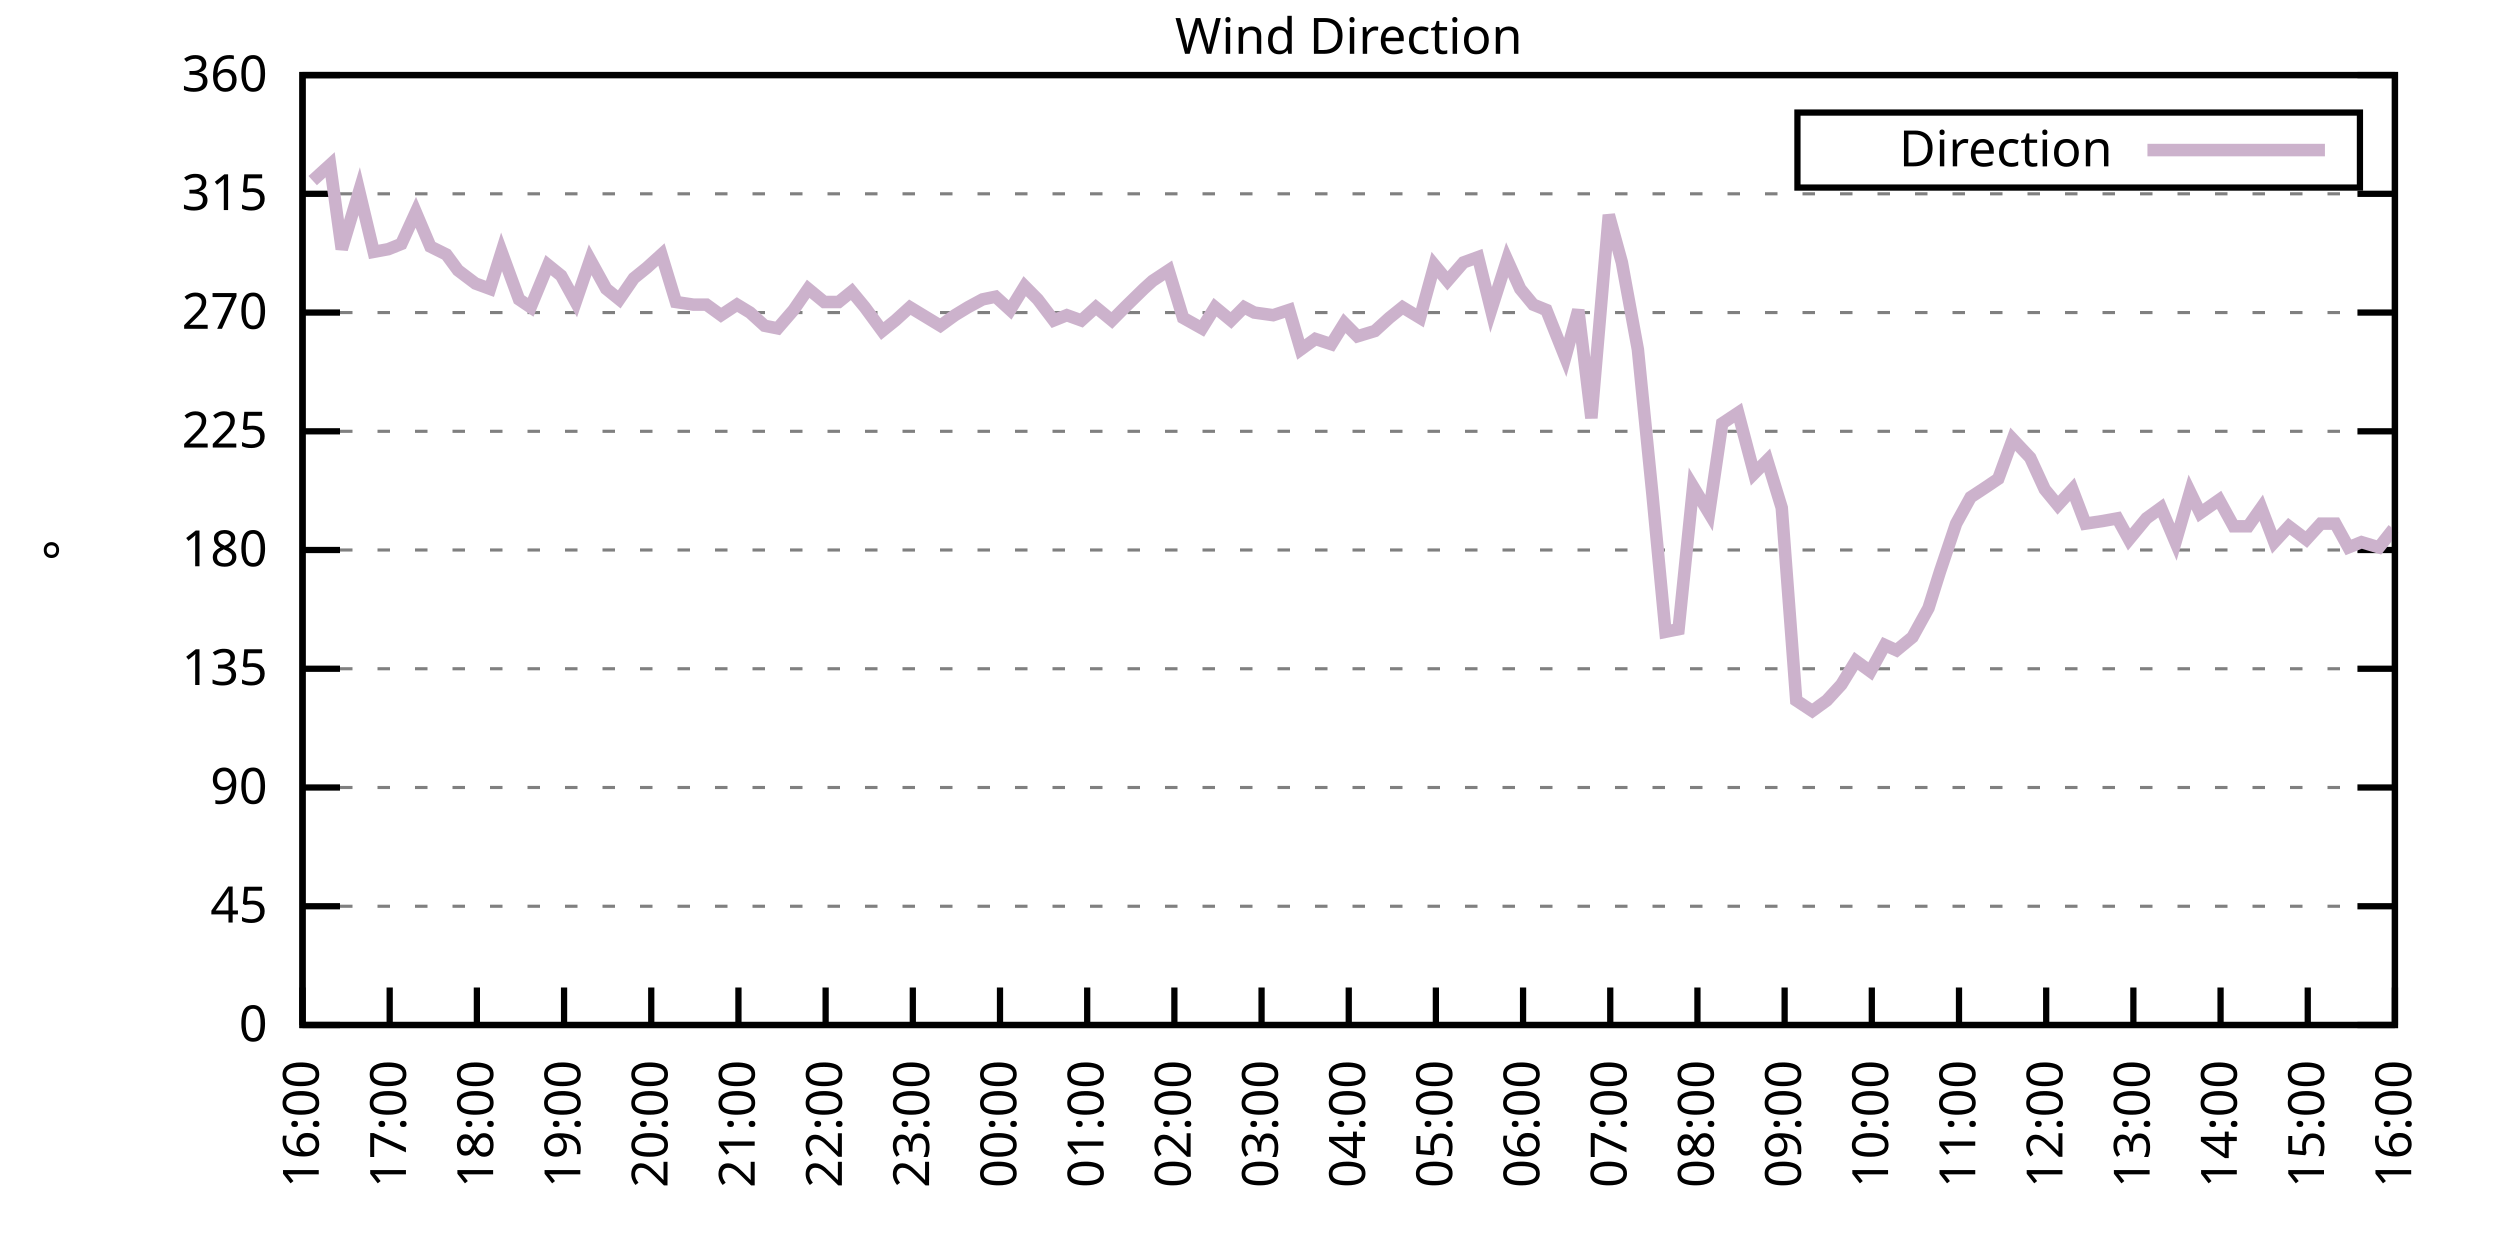
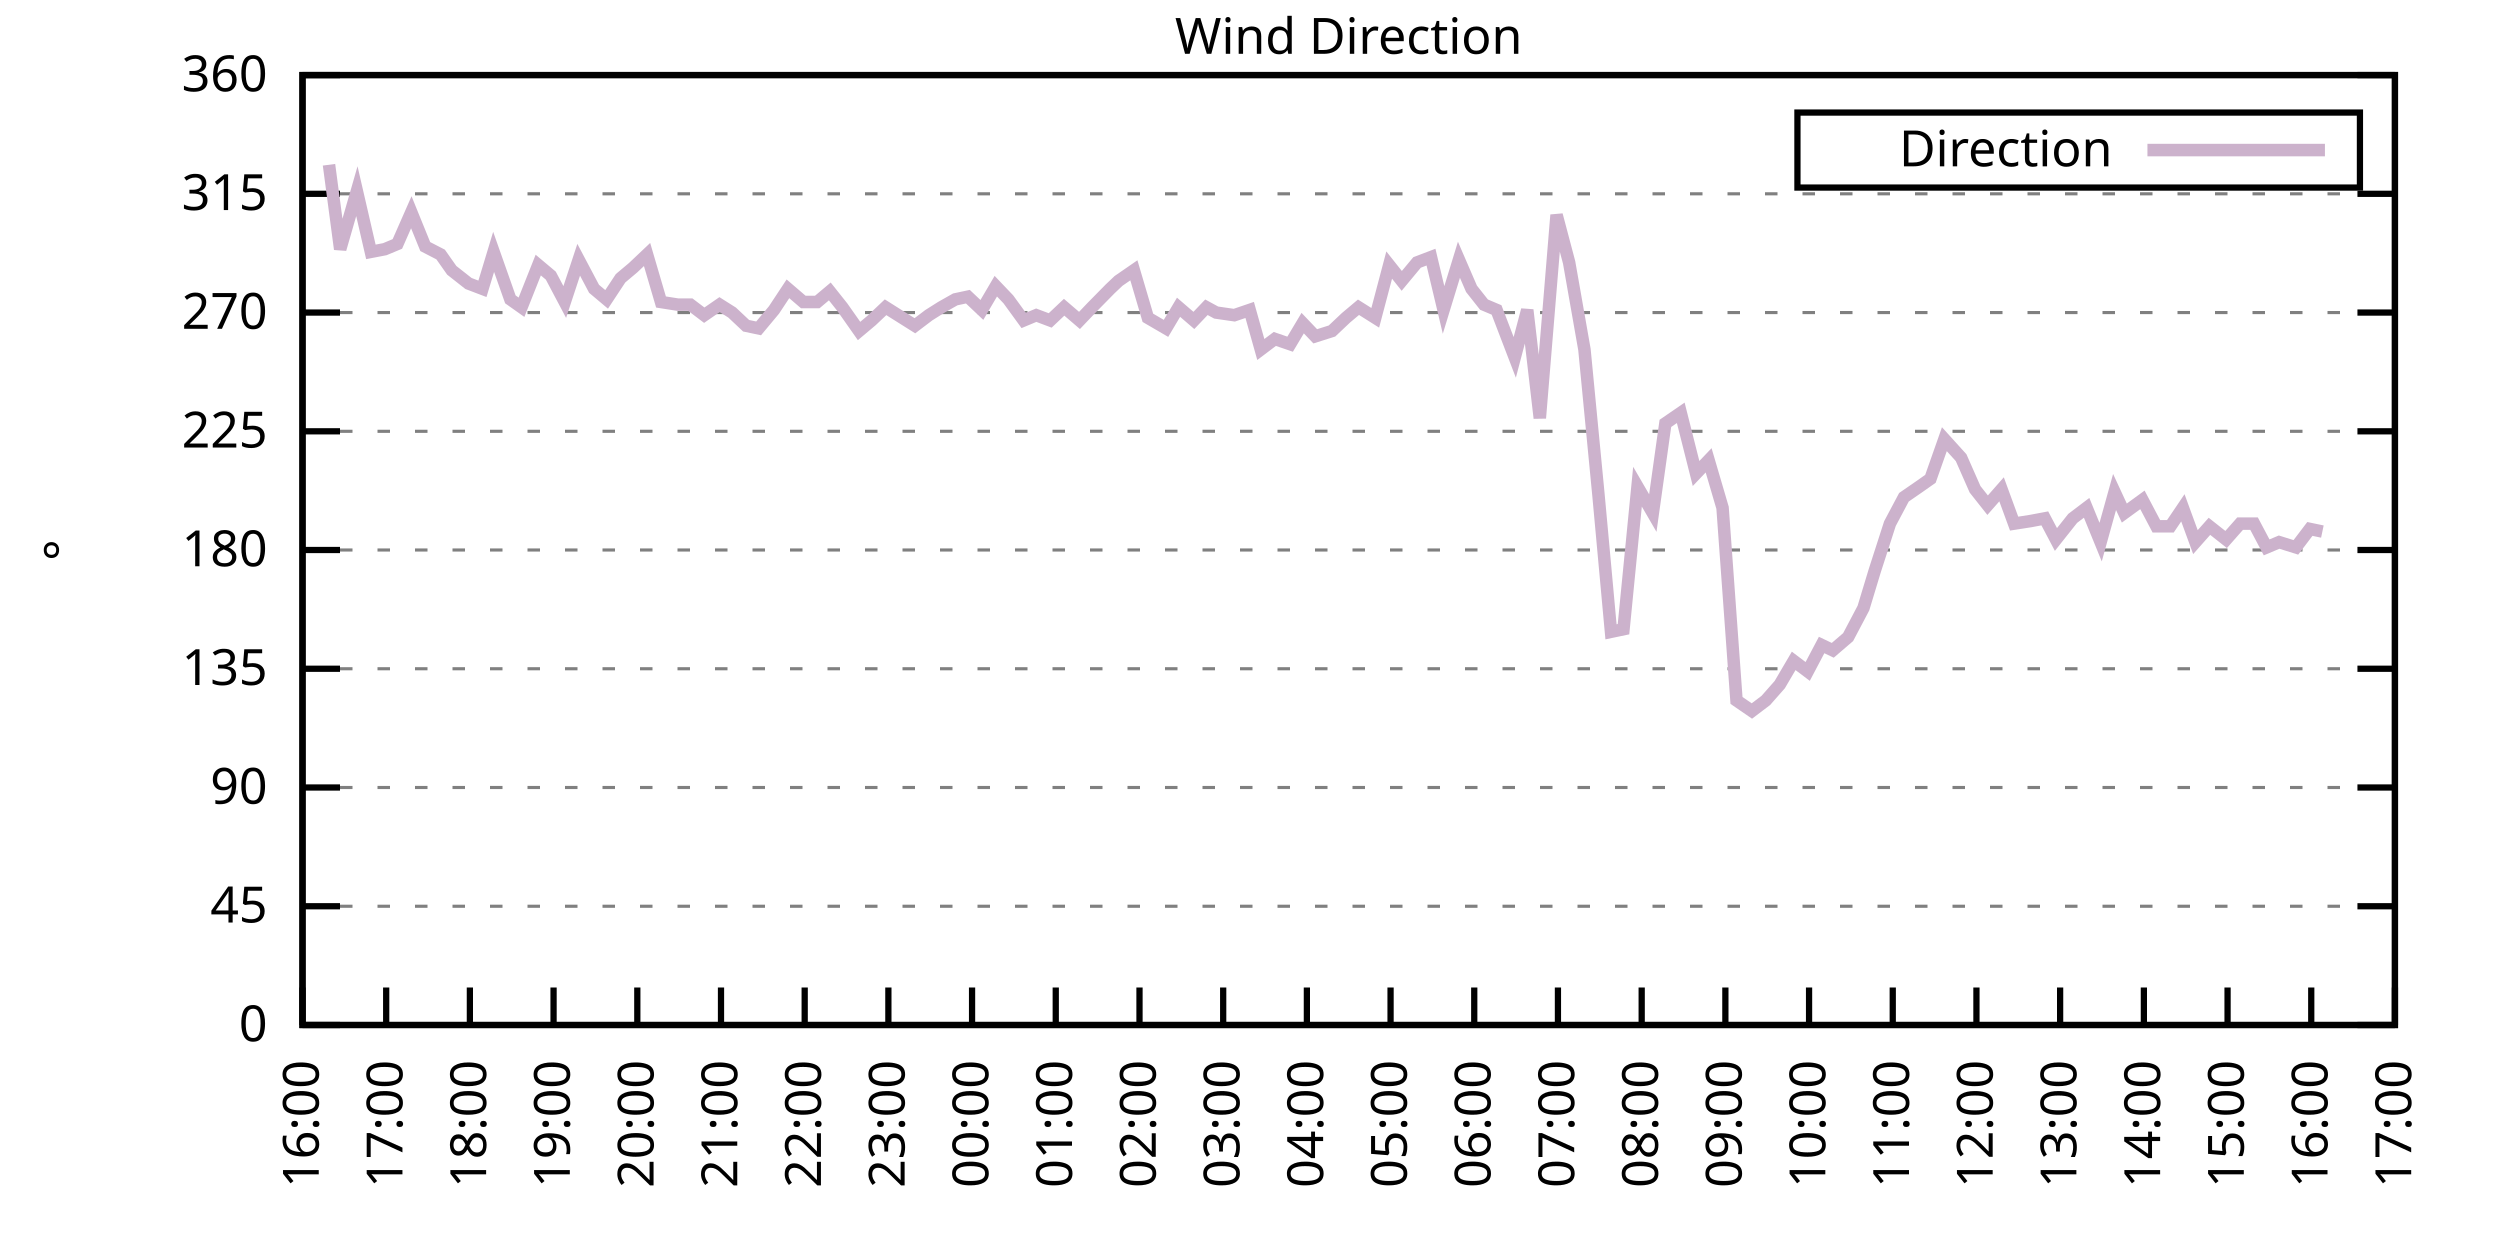
<svg xmlns="http://www.w3.org/2000/svg" xmlns:xlink="http://www.w3.org/1999/xlink" width="400" height="200" viewBox="0 0 400 200">
  <g id="gnuplot_canvas">
    <rect x="0" y="0" width="400" height="200" fill="none" />
    <defs>
      <circle id="gpDot" r="0.5" stroke-width="0.5" stroke="currentColor" />
      <path id="gpPt0" stroke-width="0.333" stroke="currentColor" d="M-1,0 h2 M0,-1 v2" />
      <path id="gpPt1" stroke-width="0.333" stroke="currentColor" d="M-1,-1 L1,1 M1,-1 L-1,1" />
      <path id="gpPt2" stroke-width="0.333" stroke="currentColor" d="M-1,0 L1,0 M0,-1 L0,1 M-1,-1 L1,1 M-1,1 L1,-1" />
      <rect id="gpPt3" stroke-width="0.333" stroke="currentColor" x="-1" y="-1" width="2" height="2" />
      <rect id="gpPt4" stroke-width="0.333" stroke="currentColor" fill="currentColor" x="-1" y="-1" width="2" height="2" />
      <circle id="gpPt5" stroke-width="0.333" stroke="currentColor" cx="0" cy="0" r="1" />
      <use xlink:href="#gpPt5" id="gpPt6" fill="currentColor" stroke="none" />
      <path id="gpPt7" stroke-width="0.333" stroke="currentColor" d="M0,-1.33 L-1.33,0.67 L1.33,0.67 z" />
      <use xlink:href="#gpPt7" id="gpPt8" fill="currentColor" stroke="none" />
      <use xlink:href="#gpPt7" id="gpPt9" stroke="currentColor" transform="rotate(180)" />
      <use xlink:href="#gpPt9" id="gpPt10" fill="currentColor" stroke="none" />
      <use xlink:href="#gpPt3" id="gpPt11" stroke="currentColor" transform="rotate(45)" />
      <use xlink:href="#gpPt11" id="gpPt12" fill="currentColor" stroke="none" />
      <path id="gpPt13" stroke-width="0.333" stroke="currentColor" d="M0,1.330 L1.265,0.411 L0.782,-1.067 L-0.782,-1.076 L-1.265,0.411 z" />
      <use xlink:href="#gpPt13" id="gpPt14" fill="currentColor" stroke="none" />
      <filter id="textbox" filterUnits="objectBoundingBox" x="0" y="0" height="1" width="1">
        <feFlood flood-color="white" flood-opacity="1" result="bgnd" />
        <feComposite in="SourceGraphic" in2="bgnd" operator="atop" />
      </filter>
      <filter id="greybox" filterUnits="objectBoundingBox" x="0" y="0" height="1" width="1">
        <feFlood flood-color="lightgrey" flood-opacity="1" result="grey" />
        <feComposite in="SourceGraphic" in2="grey" operator="atop" />
      </filter>
    </defs>
    <g fill="none" color="white" stroke="currentColor" stroke-width="1.00" stroke-linecap="butt" stroke-linejoin="miter">
</g>
    <g fill="none" color="black" stroke="currentColor" stroke-width="1.00" stroke-linecap="butt" stroke-linejoin="miter">
      <g stroke="none" shape-rendering="crispEdges">
        <polygon fill="rgb(255, 255, 255)" points="48.40,164.00 383.18,164.00 383.18,12.02 48.40,12.02 " />
      </g>
    </g>
    <g fill="none" color="black" stroke="currentColor" stroke-width="1.00" stroke-linecap="butt" stroke-linejoin="miter">
</g>
    <g fill="none" color="black" stroke="black" stroke-width="0.50" stroke-linecap="butt" stroke-linejoin="miter">
</g>
    <g fill="none" color="gray" stroke="currentColor" stroke-width="0.50" stroke-linecap="butt" stroke-linejoin="miter">
      <path stroke="gray" stroke-dasharray="2,4" class="gridline" d="M48.40,164.00 L383.19,164.00  " />
    </g>
    <g fill="none" color="gray" stroke="gray" stroke-width="1.00" stroke-linecap="butt" stroke-linejoin="miter">
</g>
    <g fill="none" color="black" stroke="currentColor" stroke-width="1.00" stroke-linecap="butt" stroke-linejoin="miter">
      <path stroke="black" d="M48.40,164.00 L54.40,164.00 M383.19,164.00 L377.19,164.00  " />
      <g transform="translate(42.80,166.60)" stroke="none" fill="black" font-family="Sans" font-size="8.00" text-anchor="end">
        <text>
          <tspan font-family="Sans"> 0</tspan>
        </text>
      </g>
    </g>
    <g fill="none" color="black" stroke="currentColor" stroke-width="1.00" stroke-linecap="butt" stroke-linejoin="miter">
</g>
    <g fill="none" color="black" stroke="black" stroke-width="0.50" stroke-linecap="butt" stroke-linejoin="miter">
</g>
    <g fill="none" color="gray" stroke="currentColor" stroke-width="0.50" stroke-linecap="butt" stroke-linejoin="miter">
      <path stroke="gray" stroke-dasharray="2,4" class="gridline" d="M48.40,145.00 L383.19,145.00  " />
    </g>
    <g fill="none" color="gray" stroke="gray" stroke-width="1.00" stroke-linecap="butt" stroke-linejoin="miter">
</g>
    <g fill="none" color="black" stroke="currentColor" stroke-width="1.00" stroke-linecap="butt" stroke-linejoin="miter">
      <path stroke="black" d="M48.40,145.00 L54.40,145.00 M383.19,145.00 L377.19,145.00  " />
      <g transform="translate(42.80,147.60)" stroke="none" fill="black" font-family="Sans" font-size="8.00" text-anchor="end">
        <text>
          <tspan font-family="Sans"> 45</tspan>
        </text>
      </g>
    </g>
    <g fill="none" color="black" stroke="currentColor" stroke-width="1.00" stroke-linecap="butt" stroke-linejoin="miter">
</g>
    <g fill="none" color="black" stroke="black" stroke-width="0.50" stroke-linecap="butt" stroke-linejoin="miter">
</g>
    <g fill="none" color="gray" stroke="currentColor" stroke-width="0.50" stroke-linecap="butt" stroke-linejoin="miter">
      <path stroke="gray" stroke-dasharray="2,4" class="gridline" d="M48.40,126.00 L383.19,126.00  " />
    </g>
    <g fill="none" color="gray" stroke="gray" stroke-width="1.00" stroke-linecap="butt" stroke-linejoin="miter">
</g>
    <g fill="none" color="black" stroke="currentColor" stroke-width="1.00" stroke-linecap="butt" stroke-linejoin="miter">
      <path stroke="black" d="M48.40,126.00 L54.40,126.00 M383.19,126.00 L377.19,126.00  " />
      <g transform="translate(42.80,128.60)" stroke="none" fill="black" font-family="Sans" font-size="8.00" text-anchor="end">
        <text>
          <tspan font-family="Sans"> 90</tspan>
        </text>
      </g>
    </g>
    <g fill="none" color="black" stroke="currentColor" stroke-width="1.00" stroke-linecap="butt" stroke-linejoin="miter">
</g>
    <g fill="none" color="black" stroke="black" stroke-width="0.50" stroke-linecap="butt" stroke-linejoin="miter">
</g>
    <g fill="none" color="gray" stroke="currentColor" stroke-width="0.50" stroke-linecap="butt" stroke-linejoin="miter">
      <path stroke="gray" stroke-dasharray="2,4" class="gridline" d="M48.40,107.00 L383.19,107.00  " />
    </g>
    <g fill="none" color="gray" stroke="gray" stroke-width="1.00" stroke-linecap="butt" stroke-linejoin="miter">
</g>
    <g fill="none" color="black" stroke="currentColor" stroke-width="1.00" stroke-linecap="butt" stroke-linejoin="miter">
      <path stroke="black" d="M48.40,107.00 L54.40,107.00 M383.19,107.00 L377.19,107.00  " />
      <g transform="translate(42.80,109.60)" stroke="none" fill="black" font-family="Sans" font-size="8.00" text-anchor="end">
        <text>
          <tspan font-family="Sans"> 135</tspan>
        </text>
      </g>
    </g>
    <g fill="none" color="black" stroke="currentColor" stroke-width="1.00" stroke-linecap="butt" stroke-linejoin="miter">
</g>
    <g fill="none" color="black" stroke="black" stroke-width="0.50" stroke-linecap="butt" stroke-linejoin="miter">
</g>
    <g fill="none" color="gray" stroke="currentColor" stroke-width="0.50" stroke-linecap="butt" stroke-linejoin="miter">
      <path stroke="gray" stroke-dasharray="2,4" class="gridline" d="M48.40,88.00 L383.19,88.00  " />
    </g>
    <g fill="none" color="gray" stroke="gray" stroke-width="1.00" stroke-linecap="butt" stroke-linejoin="miter">
</g>
    <g fill="none" color="black" stroke="currentColor" stroke-width="1.00" stroke-linecap="butt" stroke-linejoin="miter">
      <path stroke="black" d="M48.40,88.00 L54.40,88.00 M383.19,88.00 L377.19,88.00  " />
      <g transform="translate(42.80,90.60)" stroke="none" fill="black" font-family="Sans" font-size="8.00" text-anchor="end">
        <text>
          <tspan font-family="Sans"> 180</tspan>
        </text>
      </g>
    </g>
    <g fill="none" color="black" stroke="currentColor" stroke-width="1.00" stroke-linecap="butt" stroke-linejoin="miter">
</g>
    <g fill="none" color="black" stroke="black" stroke-width="0.50" stroke-linecap="butt" stroke-linejoin="miter">
</g>
    <g fill="none" color="gray" stroke="currentColor" stroke-width="0.50" stroke-linecap="butt" stroke-linejoin="miter">
      <path stroke="gray" stroke-dasharray="2,4" class="gridline" d="M48.40,69.01 L383.19,69.01  " />
    </g>
    <g fill="none" color="gray" stroke="gray" stroke-width="1.00" stroke-linecap="butt" stroke-linejoin="miter">
</g>
    <g fill="none" color="black" stroke="currentColor" stroke-width="1.00" stroke-linecap="butt" stroke-linejoin="miter">
      <path stroke="black" d="M48.40,69.01 L54.40,69.01 M383.19,69.01 L377.19,69.01  " />
      <g transform="translate(42.80,71.61)" stroke="none" fill="black" font-family="Sans" font-size="8.00" text-anchor="end">
        <text>
          <tspan font-family="Sans"> 225</tspan>
        </text>
      </g>
    </g>
    <g fill="none" color="black" stroke="currentColor" stroke-width="1.00" stroke-linecap="butt" stroke-linejoin="miter">
</g>
    <g fill="none" color="black" stroke="black" stroke-width="0.50" stroke-linecap="butt" stroke-linejoin="miter">
</g>
    <g fill="none" color="gray" stroke="currentColor" stroke-width="0.50" stroke-linecap="butt" stroke-linejoin="miter">
      <path stroke="gray" stroke-dasharray="2,4" class="gridline" d="M48.40,50.01 L383.19,50.01  " />
    </g>
    <g fill="none" color="gray" stroke="gray" stroke-width="1.00" stroke-linecap="butt" stroke-linejoin="miter">
</g>
    <g fill="none" color="black" stroke="currentColor" stroke-width="1.00" stroke-linecap="butt" stroke-linejoin="miter">
      <path stroke="black" d="M48.40,50.01 L54.40,50.01 M383.19,50.01 L377.19,50.01  " />
      <g transform="translate(42.80,52.61)" stroke="none" fill="black" font-family="Sans" font-size="8.00" text-anchor="end">
        <text>
          <tspan font-family="Sans"> 270</tspan>
        </text>
      </g>
    </g>
    <g fill="none" color="black" stroke="currentColor" stroke-width="1.00" stroke-linecap="butt" stroke-linejoin="miter">
</g>
    <g fill="none" color="black" stroke="black" stroke-width="0.50" stroke-linecap="butt" stroke-linejoin="miter">
</g>
    <g fill="none" color="gray" stroke="currentColor" stroke-width="0.50" stroke-linecap="butt" stroke-linejoin="miter">
      <path stroke="gray" stroke-dasharray="2,4" class="gridline" d="M48.40,31.01 L383.19,31.01  " />
    </g>
    <g fill="none" color="gray" stroke="gray" stroke-width="1.00" stroke-linecap="butt" stroke-linejoin="miter">
</g>
    <g fill="none" color="black" stroke="currentColor" stroke-width="1.00" stroke-linecap="butt" stroke-linejoin="miter">
      <path stroke="black" d="M48.40,31.01 L54.40,31.01 M383.19,31.01 L377.19,31.01  " />
      <g transform="translate(42.80,33.61)" stroke="none" fill="black" font-family="Sans" font-size="8.00" text-anchor="end">
        <text>
          <tspan font-family="Sans"> 315</tspan>
        </text>
      </g>
    </g>
    <g fill="none" color="black" stroke="currentColor" stroke-width="1.00" stroke-linecap="butt" stroke-linejoin="miter">
</g>
    <g fill="none" color="black" stroke="black" stroke-width="0.50" stroke-linecap="butt" stroke-linejoin="miter">
</g>
    <g fill="none" color="gray" stroke="currentColor" stroke-width="0.50" stroke-linecap="butt" stroke-linejoin="miter">
      <path stroke="gray" stroke-dasharray="2,4" class="gridline" d="M48.40,12.01 L383.19,12.01  " />
    </g>
    <g fill="none" color="gray" stroke="gray" stroke-width="1.00" stroke-linecap="butt" stroke-linejoin="miter">
</g>
    <g fill="none" color="black" stroke="currentColor" stroke-width="1.00" stroke-linecap="butt" stroke-linejoin="miter">
      <path stroke="black" d="M48.40,12.01 L54.40,12.01 M383.19,12.01 L377.19,12.01  " />
      <g transform="translate(42.80,14.61)" stroke="none" fill="black" font-family="Sans" font-size="8.00" text-anchor="end">
        <text>
          <tspan font-family="Sans"> 360</tspan>
        </text>
      </g>
    </g>
    <g fill="none" color="black" stroke="currentColor" stroke-width="1.00" stroke-linecap="butt" stroke-linejoin="miter">
      <path stroke="black" d="M48.40,164.00 L48.40,158.00  " />
      <g transform="translate(51.00,169.60) rotate(270.00)" stroke="none" fill="black" font-family="Sans" font-size="8.00" text-anchor="end">
        <text>
          <tspan font-family="Sans">16:00</tspan>
        </text>
      </g>
    </g>
    <g fill="none" color="black" stroke="currentColor" stroke-width="1.00" stroke-linecap="butt" stroke-linejoin="miter">
-       <path stroke="black" d="M62.35,164.00 L62.35,158.00  " />
-       <g transform="translate(64.95,169.60) rotate(270.00)" stroke="none" fill="black" font-family="Sans" font-size="8.00" text-anchor="end">
+       <path stroke="black" d="M61.79,164.00 L61.79,158.00  " />
+       <g transform="translate(64.39,169.60) rotate(270.00)" stroke="none" fill="black" font-family="Sans" font-size="8.00" text-anchor="end">
        <text>
          <tspan font-family="Sans">17:00</tspan>
        </text>
      </g>
    </g>
    <g fill="none" color="black" stroke="currentColor" stroke-width="1.00" stroke-linecap="butt" stroke-linejoin="miter">
-       <path stroke="black" d="M76.30,164.00 L76.30,158.00  " />
-       <g transform="translate(78.90,169.60) rotate(270.00)" stroke="none" fill="black" font-family="Sans" font-size="8.00" text-anchor="end">
+       <path stroke="black" d="M75.18,164.00 L75.18,158.00  " />
+       <g transform="translate(77.78,169.60) rotate(270.00)" stroke="none" fill="black" font-family="Sans" font-size="8.00" text-anchor="end">
        <text>
          <tspan font-family="Sans">18:00</tspan>
        </text>
      </g>
    </g>
    <g fill="none" color="black" stroke="currentColor" stroke-width="1.00" stroke-linecap="butt" stroke-linejoin="miter">
-       <path stroke="black" d="M90.25,164.00 L90.25,158.00  " />
-       <g transform="translate(92.85,169.60) rotate(270.00)" stroke="none" fill="black" font-family="Sans" font-size="8.00" text-anchor="end">
+       <path stroke="black" d="M88.57,164.00 L88.57,158.00  " />
+       <g transform="translate(91.17,169.60) rotate(270.00)" stroke="none" fill="black" font-family="Sans" font-size="8.00" text-anchor="end">
        <text>
          <tspan font-family="Sans">19:00</tspan>
        </text>
      </g>
    </g>
    <g fill="none" color="black" stroke="currentColor" stroke-width="1.00" stroke-linecap="butt" stroke-linejoin="miter">
-       <path stroke="black" d="M104.20,164.00 L104.20,158.00  " />
-       <g transform="translate(106.80,169.60) rotate(270.00)" stroke="none" fill="black" font-family="Sans" font-size="8.00" text-anchor="end">
+       <path stroke="black" d="M101.97,164.00 L101.97,158.00  " />
+       <g transform="translate(104.57,169.60) rotate(270.00)" stroke="none" fill="black" font-family="Sans" font-size="8.00" text-anchor="end">
        <text>
          <tspan font-family="Sans">20:00</tspan>
        </text>
      </g>
    </g>
    <g fill="none" color="black" stroke="currentColor" stroke-width="1.00" stroke-linecap="butt" stroke-linejoin="miter">
-       <path stroke="black" d="M118.15,164.00 L118.15,158.00  " />
-       <g transform="translate(120.75,169.60) rotate(270.00)" stroke="none" fill="black" font-family="Sans" font-size="8.00" text-anchor="end">
+       <path stroke="black" d="M115.36,164.00 L115.36,158.00  " />
+       <g transform="translate(117.96,169.60) rotate(270.00)" stroke="none" fill="black" font-family="Sans" font-size="8.00" text-anchor="end">
        <text>
          <tspan font-family="Sans">21:00</tspan>
        </text>
      </g>
    </g>
    <g fill="none" color="black" stroke="currentColor" stroke-width="1.00" stroke-linecap="butt" stroke-linejoin="miter">
-       <path stroke="black" d="M132.10,164.00 L132.10,158.00  " />
-       <g transform="translate(134.70,169.60) rotate(270.00)" stroke="none" fill="black" font-family="Sans" font-size="8.00" text-anchor="end">
+       <path stroke="black" d="M128.75,164.00 L128.75,158.00  " />
+       <g transform="translate(131.35,169.60) rotate(270.00)" stroke="none" fill="black" font-family="Sans" font-size="8.00" text-anchor="end">
        <text>
          <tspan font-family="Sans">22:00</tspan>
        </text>
      </g>
    </g>
    <g fill="none" color="black" stroke="currentColor" stroke-width="1.00" stroke-linecap="butt" stroke-linejoin="miter">
-       <path stroke="black" d="M146.05,164.00 L146.05,158.00  " />
-       <g transform="translate(148.65,169.60) rotate(270.00)" stroke="none" fill="black" font-family="Sans" font-size="8.00" text-anchor="end">
+       <path stroke="black" d="M142.14,164.00 L142.14,158.00  " />
+       <g transform="translate(144.74,169.60) rotate(270.00)" stroke="none" fill="black" font-family="Sans" font-size="8.00" text-anchor="end">
        <text>
          <tspan font-family="Sans">23:00</tspan>
        </text>
      </g>
    </g>
    <g fill="none" color="black" stroke="currentColor" stroke-width="1.00" stroke-linecap="butt" stroke-linejoin="miter">
-       <path stroke="black" d="M160.00,164.00 L160.00,158.00  " />
-       <g transform="translate(162.60,169.60) rotate(270.00)" stroke="none" fill="black" font-family="Sans" font-size="8.00" text-anchor="end">
+       <path stroke="black" d="M155.53,164.00 L155.53,158.00  " />
+       <g transform="translate(158.13,169.60) rotate(270.00)" stroke="none" fill="black" font-family="Sans" font-size="8.00" text-anchor="end">
        <text>
          <tspan font-family="Sans">00:00</tspan>
        </text>
      </g>
    </g>
    <g fill="none" color="black" stroke="currentColor" stroke-width="1.00" stroke-linecap="butt" stroke-linejoin="miter">
-       <path stroke="black" d="M173.95,164.00 L173.95,158.00  " />
-       <g transform="translate(176.55,169.60) rotate(270.00)" stroke="none" fill="black" font-family="Sans" font-size="8.00" text-anchor="end">
+       <path stroke="black" d="M168.92,164.00 L168.92,158.00  " />
+       <g transform="translate(171.52,169.60) rotate(270.00)" stroke="none" fill="black" font-family="Sans" font-size="8.00" text-anchor="end">
        <text>
          <tspan font-family="Sans">01:00</tspan>
        </text>
      </g>
    </g>
    <g fill="none" color="black" stroke="currentColor" stroke-width="1.00" stroke-linecap="butt" stroke-linejoin="miter">
-       <path stroke="black" d="M187.90,164.00 L187.90,158.00  " />
-       <g transform="translate(190.50,169.60) rotate(270.00)" stroke="none" fill="black" font-family="Sans" font-size="8.00" text-anchor="end">
+       <path stroke="black" d="M182.32,164.00 L182.32,158.00  " />
+       <g transform="translate(184.92,169.60) rotate(270.00)" stroke="none" fill="black" font-family="Sans" font-size="8.00" text-anchor="end">
        <text>
          <tspan font-family="Sans">02:00</tspan>
        </text>
      </g>
    </g>
    <g fill="none" color="black" stroke="currentColor" stroke-width="1.00" stroke-linecap="butt" stroke-linejoin="miter">
-       <path stroke="black" d="M201.85,164.00 L201.85,158.00  " />
-       <g transform="translate(204.45,169.60) rotate(270.00)" stroke="none" fill="black" font-family="Sans" font-size="8.00" text-anchor="end">
+       <path stroke="black" d="M195.71,164.00 L195.71,158.00  " />
+       <g transform="translate(198.31,169.60) rotate(270.00)" stroke="none" fill="black" font-family="Sans" font-size="8.00" text-anchor="end">
        <text>
          <tspan font-family="Sans">03:00</tspan>
        </text>
      </g>
    </g>
    <g fill="none" color="black" stroke="currentColor" stroke-width="1.00" stroke-linecap="butt" stroke-linejoin="miter">
-       <path stroke="black" d="M215.80,164.00 L215.80,158.00  " />
-       <g transform="translate(218.40,169.60) rotate(270.00)" stroke="none" fill="black" font-family="Sans" font-size="8.00" text-anchor="end">
+       <path stroke="black" d="M209.10,164.00 L209.10,158.00  " />
+       <g transform="translate(211.70,169.60) rotate(270.00)" stroke="none" fill="black" font-family="Sans" font-size="8.00" text-anchor="end">
        <text>
          <tspan font-family="Sans">04:00</tspan>
        </text>
      </g>
    </g>
    <g fill="none" color="black" stroke="currentColor" stroke-width="1.00" stroke-linecap="butt" stroke-linejoin="miter">
-       <path stroke="black" d="M229.74,164.00 L229.74,158.00  " />
-       <g transform="translate(232.34,169.60) rotate(270.00)" stroke="none" fill="black" font-family="Sans" font-size="8.00" text-anchor="end">
+       <path stroke="black" d="M222.49,164.00 L222.49,158.00  " />
+       <g transform="translate(225.09,169.60) rotate(270.00)" stroke="none" fill="black" font-family="Sans" font-size="8.00" text-anchor="end">
        <text>
          <tspan font-family="Sans">05:00</tspan>
        </text>
      </g>
    </g>
    <g fill="none" color="black" stroke="currentColor" stroke-width="1.00" stroke-linecap="butt" stroke-linejoin="miter">
-       <path stroke="black" d="M243.69,164.00 L243.69,158.00  " />
-       <g transform="translate(246.29,169.60) rotate(270.00)" stroke="none" fill="black" font-family="Sans" font-size="8.00" text-anchor="end">
+       <path stroke="black" d="M235.88,164.00 L235.88,158.00  " />
+       <g transform="translate(238.48,169.60) rotate(270.00)" stroke="none" fill="black" font-family="Sans" font-size="8.00" text-anchor="end">
        <text>
          <tspan font-family="Sans">06:00</tspan>
        </text>
      </g>
    </g>
    <g fill="none" color="black" stroke="currentColor" stroke-width="1.00" stroke-linecap="butt" stroke-linejoin="miter">
-       <path stroke="black" d="M257.64,164.00 L257.64,158.00  " />
-       <g transform="translate(260.24,169.60) rotate(270.00)" stroke="none" fill="black" font-family="Sans" font-size="8.00" text-anchor="end">
+       <path stroke="black" d="M249.27,164.00 L249.27,158.00  " />
+       <g transform="translate(251.87,169.60) rotate(270.00)" stroke="none" fill="black" font-family="Sans" font-size="8.00" text-anchor="end">
        <text>
          <tspan font-family="Sans">07:00</tspan>
        </text>
      </g>
    </g>
    <g fill="none" color="black" stroke="currentColor" stroke-width="1.00" stroke-linecap="butt" stroke-linejoin="miter">
-       <path stroke="black" d="M271.59,164.00 L271.59,158.00  " />
-       <g transform="translate(274.19,169.60) rotate(270.00)" stroke="none" fill="black" font-family="Sans" font-size="8.00" text-anchor="end">
+       <path stroke="black" d="M262.67,164.00 L262.67,158.00  " />
+       <g transform="translate(265.27,169.60) rotate(270.00)" stroke="none" fill="black" font-family="Sans" font-size="8.00" text-anchor="end">
        <text>
          <tspan font-family="Sans">08:00</tspan>
        </text>
      </g>
    </g>
    <g fill="none" color="black" stroke="currentColor" stroke-width="1.00" stroke-linecap="butt" stroke-linejoin="miter">
-       <path stroke="black" d="M285.54,164.00 L285.54,158.00  " />
-       <g transform="translate(288.14,169.60) rotate(270.00)" stroke="none" fill="black" font-family="Sans" font-size="8.00" text-anchor="end">
+       <path stroke="black" d="M276.06,164.00 L276.06,158.00  " />
+       <g transform="translate(278.66,169.60) rotate(270.00)" stroke="none" fill="black" font-family="Sans" font-size="8.00" text-anchor="end">
        <text>
          <tspan font-family="Sans">09:00</tspan>
        </text>
      </g>
    </g>
    <g fill="none" color="black" stroke="currentColor" stroke-width="1.00" stroke-linecap="butt" stroke-linejoin="miter">
-       <path stroke="black" d="M299.49,164.00 L299.49,158.00  " />
-       <g transform="translate(302.09,169.60) rotate(270.00)" stroke="none" fill="black" font-family="Sans" font-size="8.00" text-anchor="end">
+       <path stroke="black" d="M289.45,164.00 L289.45,158.00  " />
+       <g transform="translate(292.05,169.60) rotate(270.00)" stroke="none" fill="black" font-family="Sans" font-size="8.00" text-anchor="end">
        <text>
          <tspan font-family="Sans">10:00</tspan>
        </text>
      </g>
    </g>
    <g fill="none" color="black" stroke="currentColor" stroke-width="1.00" stroke-linecap="butt" stroke-linejoin="miter">
-       <path stroke="black" d="M313.44,164.00 L313.44,158.00  " />
-       <g transform="translate(316.04,169.60) rotate(270.00)" stroke="none" fill="black" font-family="Sans" font-size="8.00" text-anchor="end">
+       <path stroke="black" d="M302.84,164.00 L302.84,158.00  " />
+       <g transform="translate(305.44,169.60) rotate(270.00)" stroke="none" fill="black" font-family="Sans" font-size="8.00" text-anchor="end">
        <text>
          <tspan font-family="Sans">11:00</tspan>
        </text>
      </g>
    </g>
    <g fill="none" color="black" stroke="currentColor" stroke-width="1.00" stroke-linecap="butt" stroke-linejoin="miter">
-       <path stroke="black" d="M327.39,164.00 L327.39,158.00  " />
-       <g transform="translate(329.99,169.60) rotate(270.00)" stroke="none" fill="black" font-family="Sans" font-size="8.00" text-anchor="end">
+       <path stroke="black" d="M316.23,164.00 L316.23,158.00  " />
+       <g transform="translate(318.83,169.60) rotate(270.00)" stroke="none" fill="black" font-family="Sans" font-size="8.00" text-anchor="end">
        <text>
          <tspan font-family="Sans">12:00</tspan>
        </text>
      </g>
    </g>
    <g fill="none" color="black" stroke="currentColor" stroke-width="1.00" stroke-linecap="butt" stroke-linejoin="miter">
-       <path stroke="black" d="M341.34,164.00 L341.34,158.00  " />
-       <g transform="translate(343.94,169.60) rotate(270.00)" stroke="none" fill="black" font-family="Sans" font-size="8.00" text-anchor="end">
+       <path stroke="black" d="M329.62,164.00 L329.62,158.00  " />
+       <g transform="translate(332.22,169.60) rotate(270.00)" stroke="none" fill="black" font-family="Sans" font-size="8.00" text-anchor="end">
        <text>
          <tspan font-family="Sans">13:00</tspan>
        </text>
      </g>
    </g>
    <g fill="none" color="black" stroke="currentColor" stroke-width="1.00" stroke-linecap="butt" stroke-linejoin="miter">
-       <path stroke="black" d="M355.29,164.00 L355.29,158.00  " />
-       <g transform="translate(357.89,169.60) rotate(270.00)" stroke="none" fill="black" font-family="Sans" font-size="8.00" text-anchor="end">
+       <path stroke="black" d="M343.02,164.00 L343.02,158.00  " />
+       <g transform="translate(345.62,169.60) rotate(270.00)" stroke="none" fill="black" font-family="Sans" font-size="8.00" text-anchor="end">
        <text>
          <tspan font-family="Sans">14:00</tspan>
        </text>
      </g>
    </g>
    <g fill="none" color="black" stroke="currentColor" stroke-width="1.00" stroke-linecap="butt" stroke-linejoin="miter">
-       <path stroke="black" d="M369.24,164.00 L369.24,158.00  " />
-       <g transform="translate(371.84,169.60) rotate(270.00)" stroke="none" fill="black" font-family="Sans" font-size="8.00" text-anchor="end">
+       <path stroke="black" d="M356.41,164.00 L356.41,158.00  " />
+       <g transform="translate(359.01,169.60) rotate(270.00)" stroke="none" fill="black" font-family="Sans" font-size="8.00" text-anchor="end">
        <text>
          <tspan font-family="Sans">15:00</tspan>
+         </text>
+       </g>
+     </g>
+     <g fill="none" color="black" stroke="currentColor" stroke-width="1.00" stroke-linecap="butt" stroke-linejoin="miter">
+       <path stroke="black" d="M369.80,164.00 L369.80,158.00  " />
+       <g transform="translate(372.40,169.60) rotate(270.00)" stroke="none" fill="black" font-family="Sans" font-size="8.00" text-anchor="end">
+         <text>
+           <tspan font-family="Sans">16:00</tspan>
        </text>
      </g>
    </g>
    <g fill="none" color="black" stroke="currentColor" stroke-width="1.00" stroke-linecap="butt" stroke-linejoin="miter">
      <path stroke="black" d="M383.19,164.00 L383.19,158.00  " />
      <g transform="translate(385.79,169.60) rotate(270.00)" stroke="none" fill="black" font-family="Sans" font-size="8.00" text-anchor="end">
        <text>
-           <tspan font-family="Sans">16:00</tspan>
+           <tspan font-family="Sans">17:00</tspan>
        </text>
      </g>
    </g>
    <g fill="none" color="black" stroke="currentColor" stroke-width="1.00" stroke-linecap="butt" stroke-linejoin="miter">
</g>
    <g fill="none" color="black" stroke="currentColor" stroke-width="1.00" stroke-linecap="butt" stroke-linejoin="miter">
      <path stroke="black" d="M48.40,12.01 L48.40,164.00 L383.19,164.00 L383.19,12.01 L48.40,12.01 Z  " />
    </g>
    <g fill="none" color="black" stroke="currentColor" stroke-width="1.00" stroke-linecap="butt" stroke-linejoin="miter">
</g>
    <g fill="none" color="black" stroke="currentColor" stroke-width="1.00" stroke-linecap="butt" stroke-linejoin="miter">
      <path stroke="black" d="M287.59,30.01 L287.59,18.01 L377.59,18.01 L377.59,30.01 L287.59,30.01 Z  " />
    </g>
    <g id="Wind_direction_plot_1">
      <g fill="none" color="white" stroke="black" stroke-width="2.00" stroke-linecap="butt" stroke-linejoin="miter">
</g>
      <g fill="none" color="black" stroke="currentColor" stroke-width="2.00" stroke-linecap="butt" stroke-linejoin="miter">
        <g transform="translate(337.99,26.61)" stroke="none" fill="black" font-family="Sans" font-size="8.00" text-anchor="end">
          <text>
            <tspan font-family="Sans">Direction</tspan>
          </text>
        </g>
      </g>
      <g fill="none" color="black" stroke="currentColor" stroke-width="2.00" stroke-linecap="butt" stroke-linejoin="miter">
-         <path stroke="rgb(204, 178, 204)" d="M343.59,24.01 L371.99,24.01 M50.03,28.90 L52.82,26.36 L54.68,39.87 L57.47,30.59 L59.79,40.30 L62.12,39.87   L64.21,39.03 L66.53,33.96 L68.86,39.45 L71.42,40.72 L73.28,43.25 L76.07,45.36 L78.39,46.21 L80.25,40.30   L83.04,47.90 L84.90,49.16 L87.69,42.41 L89.78,44.10 L92.11,48.32 L94.43,41.56 L96.99,46.21 L99.08,47.90   L101.41,44.52 L103.50,42.83 L105.83,40.72 L108.15,48.32 L110.94,48.74 L113.03,48.74 L115.36,50.43 L117.92,48.74   L120.01,50.01 L122.33,52.12 L124.43,52.54 L126.98,49.59 L129.31,46.21 L131.87,48.32 L134.19,48.32 L136.28,46.63   L138.37,49.16 L141.16,52.96 L143.26,51.27 L145.58,49.16 L147.67,50.43 L150.46,52.12 L152.79,50.43 L154.88,49.16   L157.21,47.90 L159.30,47.47 L161.62,49.59 L163.95,45.79 L166.04,47.90 L168.60,51.27 L170.69,50.43 L173.02,51.27   L175.34,49.16 L177.90,51.27 L179.99,49.16 L183.01,46.21 L184.41,44.94 L186.97,43.25 L189.29,50.85 L192.31,52.54   L194.41,49.16 L196.96,51.27 L199.06,49.16 L200.68,50.01 L203.71,50.43 L206.26,49.59 L208.12,55.92 L210.45,54.23   L213.01,55.07 L215.10,51.70 L217.19,53.81 L219.98,52.96 L222.30,50.85 L224.40,49.16 L227.19,50.85 L229.51,42.41   L231.60,44.94 L234.16,41.99 L236.49,41.14 L238.58,49.59 L241.14,41.56 L243.23,46.21 L245.32,48.74 L247.41,49.59   L250.44,57.18 L252.53,49.59 L254.62,66.90 L257.41,34.39 L259.50,41.99 L262.06,55.92 L264.39,79.14 L266.48,101.09   L268.57,100.67 L270.90,77.87 L273.45,82.09 L275.55,67.74 L278.10,66.05 L280.66,75.76 L282.75,73.65 L285.08,81.25   L287.40,112.07 L289.96,113.76 L292.29,112.07 L294.61,109.54 L296.94,105.74 L299.26,107.43 L301.58,103.20 L303.44,104.05   L306.00,101.94 L308.56,97.29 L310.42,91.38 L312.98,83.78 L315.30,79.56 L317.86,77.87 L319.72,76.61 L322.04,70.27   L324.83,73.23 L327.16,78.29 L329.25,80.83 L331.58,78.29 L333.67,83.78 L336.46,83.36 L338.78,82.94 L340.64,86.32   L343.43,82.94 L345.76,81.25 L348.08,86.74 L350.41,78.72 L352.04,82.09 L355.06,79.98 L357.38,84.21 L359.71,84.21   L361.80,81.25 L363.89,86.74 L366.22,84.21 L369.01,86.32 L371.33,83.78 L373.66,83.78 L375.75,87.58 L377.84,86.74   L380.63,87.58 L382.96,84.63  " />
+         <path stroke="rgb(204, 178, 204)" d="M343.59,24.01 L371.99,24.01 M52.64,26.36 L54.43,39.87 L57.10,30.59 L59.34,40.30 L61.57,39.87 L63.58,39.03   L65.81,33.96 L68.04,39.45 L70.50,40.72 L72.28,43.25 L74.96,45.36 L77.19,46.21 L78.98,40.30 L81.66,47.90   L83.44,49.16 L86.12,42.41 L88.13,44.10 L90.36,48.32 L92.59,41.56 L95.05,46.21 L97.06,47.90 L99.29,44.52   L101.30,42.83 L103.53,40.72 L105.76,48.32 L108.44,48.74 L110.45,48.74 L112.68,50.43 L115.13,48.74 L117.14,50.01   L119.38,52.12 L121.38,52.54 L123.84,49.59 L126.07,46.21 L128.53,48.32 L130.76,48.32 L132.77,46.63 L134.78,49.16   L137.45,52.96 L139.46,51.27 L141.69,49.16 L143.70,50.43 L146.38,52.12 L148.61,50.43 L150.62,49.16 L152.85,47.90   L154.86,47.47 L157.10,49.59 L159.33,45.79 L161.34,47.90 L163.79,51.27 L165.80,50.43 L168.03,51.27 L170.26,49.16   L172.72,51.27 L174.73,49.16 L177.63,46.21 L178.97,44.94 L181.42,43.25 L183.66,50.85 L186.56,52.54 L188.57,49.16   L191.02,51.27 L193.03,49.16 L194.59,50.01 L197.49,50.43 L199.95,49.59 L201.73,55.92 L203.97,54.23 L206.42,55.07   L208.43,51.70 L210.44,53.81 L213.12,52.96 L215.35,50.85 L217.36,49.16 L220.04,50.85 L222.27,42.41 L224.28,44.94   L226.73,41.99 L228.96,41.14 L230.97,49.59 L233.43,41.56 L235.44,46.21 L237.44,48.74 L239.45,49.59 L242.36,57.18   L244.36,49.59 L246.37,66.90 L249.05,34.39 L251.06,41.99 L253.51,55.92 L255.75,79.14 L257.76,101.09 L259.76,100.67   L262.00,77.87 L264.45,82.09 L266.46,67.74 L268.92,66.05 L271.37,75.76 L273.38,73.65 L275.61,81.25 L277.84,112.07   L280.30,113.76 L282.53,112.07 L284.76,109.54 L286.99,105.74 L289.23,107.43 L291.46,103.20 L293.24,104.05 L295.70,101.94   L298.15,97.29 L299.94,91.38 L302.39,83.78 L304.63,79.56 L307.08,77.87 L308.87,76.61 L311.10,70.27 L313.78,73.23   L316.01,78.29 L318.02,80.83 L320.25,78.29 L322.26,83.78 L324.94,83.36 L327.17,82.94 L328.95,86.32 L331.63,82.94   L333.86,81.25 L336.10,86.74 L338.33,78.72 L339.89,82.09 L342.79,79.98 L345.02,84.21 L347.26,84.21 L349.26,81.25   L351.27,86.74 L353.51,84.21 L356.18,86.32 L358.42,83.78 L360.65,83.78 L362.66,87.58 L364.66,86.74 L367.34,87.58   L369.58,84.63 L371.58,85.05  " />
      </g>
    </g>
    <g fill="none" color="black" stroke="currentColor" stroke-width="2.00" stroke-linecap="butt" stroke-linejoin="miter">
</g>
    <g fill="none" color="black" stroke="black" stroke-width="1.00" stroke-linecap="butt" stroke-linejoin="miter">
</g>
    <g fill="none" color="black" stroke="currentColor" stroke-width="1.00" stroke-linecap="butt" stroke-linejoin="miter">
      <path stroke="black" d="M48.40,12.01 L48.40,164.00 L383.19,164.00 L383.19,12.01 L48.40,12.01 Z  " />
      <g transform="translate(12.80,88.01) rotate(270.00)" stroke="none" fill="black" font-family="Sans" font-size="8.00" text-anchor="middle">
        <text>
          <tspan font-family="Sans">°</tspan>
        </text>
      </g>
    </g>
    <g fill="none" color="black" stroke="currentColor" stroke-width="1.00" stroke-linecap="butt" stroke-linejoin="miter">
</g>
    <g fill="none" color="black" stroke="currentColor" stroke-width="1.00" stroke-linecap="butt" stroke-linejoin="miter">
      <g transform="translate(215.79,8.61)" stroke="none" fill="black" font-family="Sans" font-size="8.00" text-anchor="middle">
        <text>
          <tspan font-family="Sans">Wind Direction</tspan>
        </text>
      </g>
    </g>
    <g fill="none" color="black" stroke="currentColor" stroke-width="1.00" stroke-linecap="butt" stroke-linejoin="miter">
</g>
  </g>
</svg>
